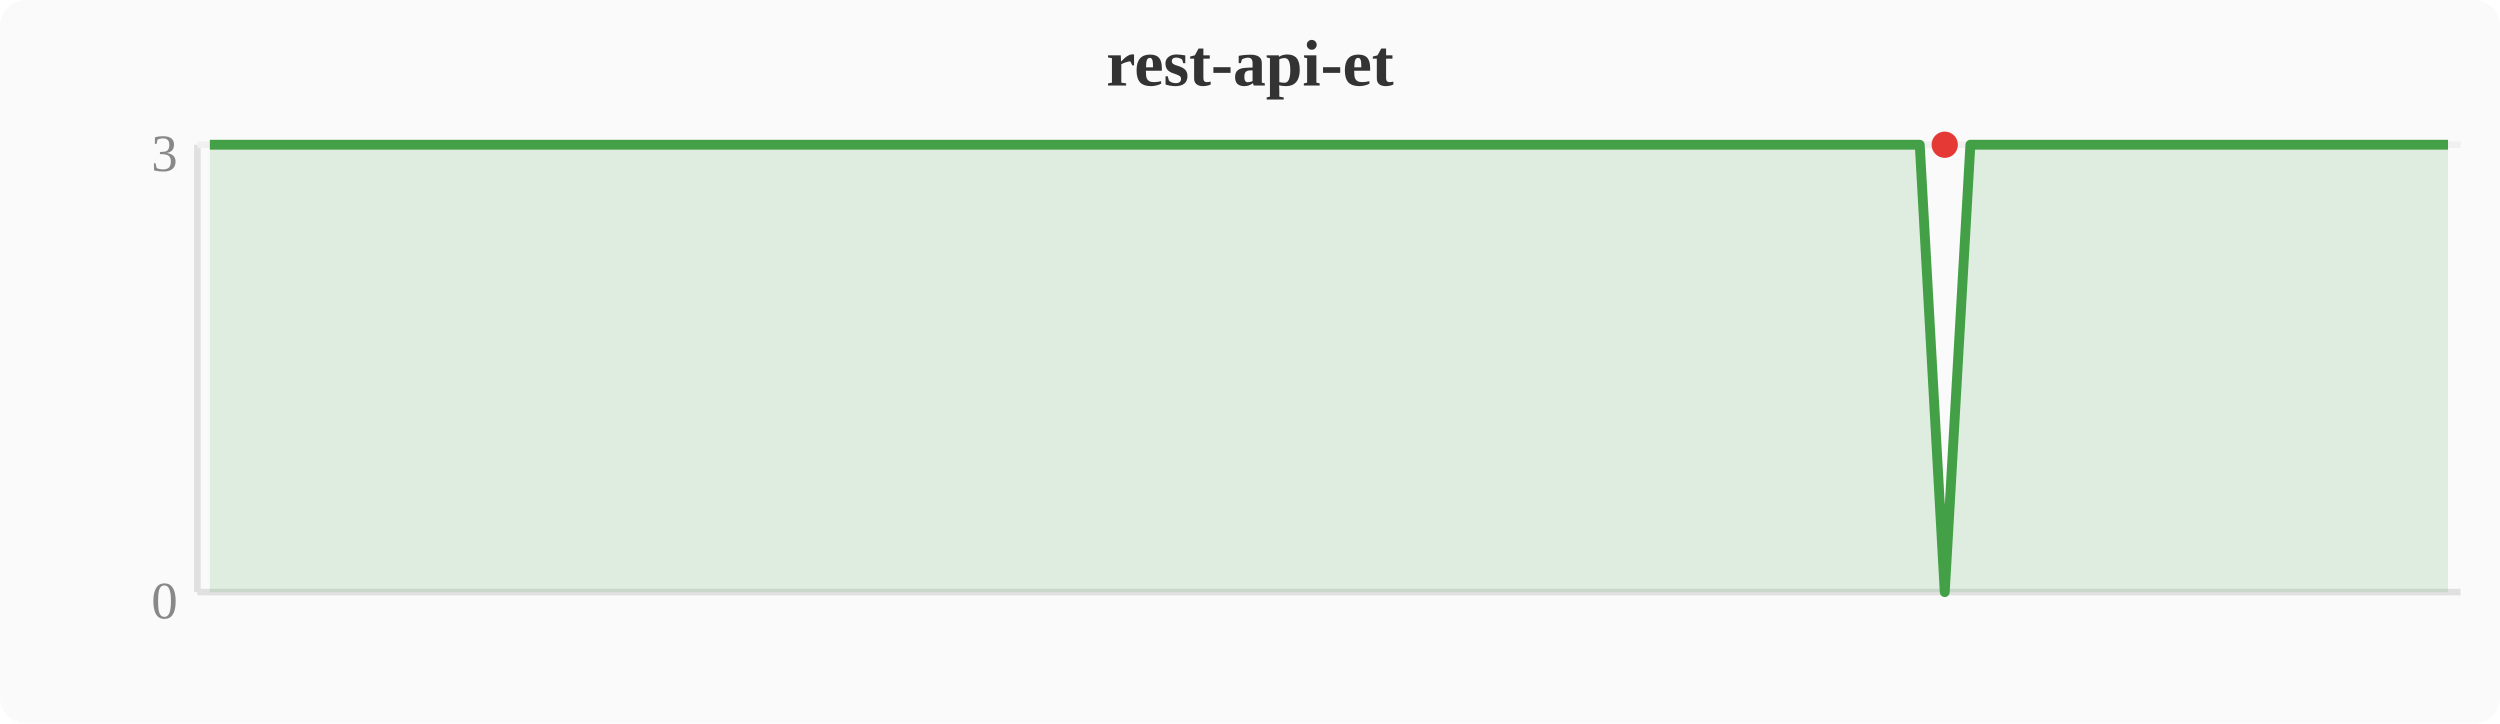
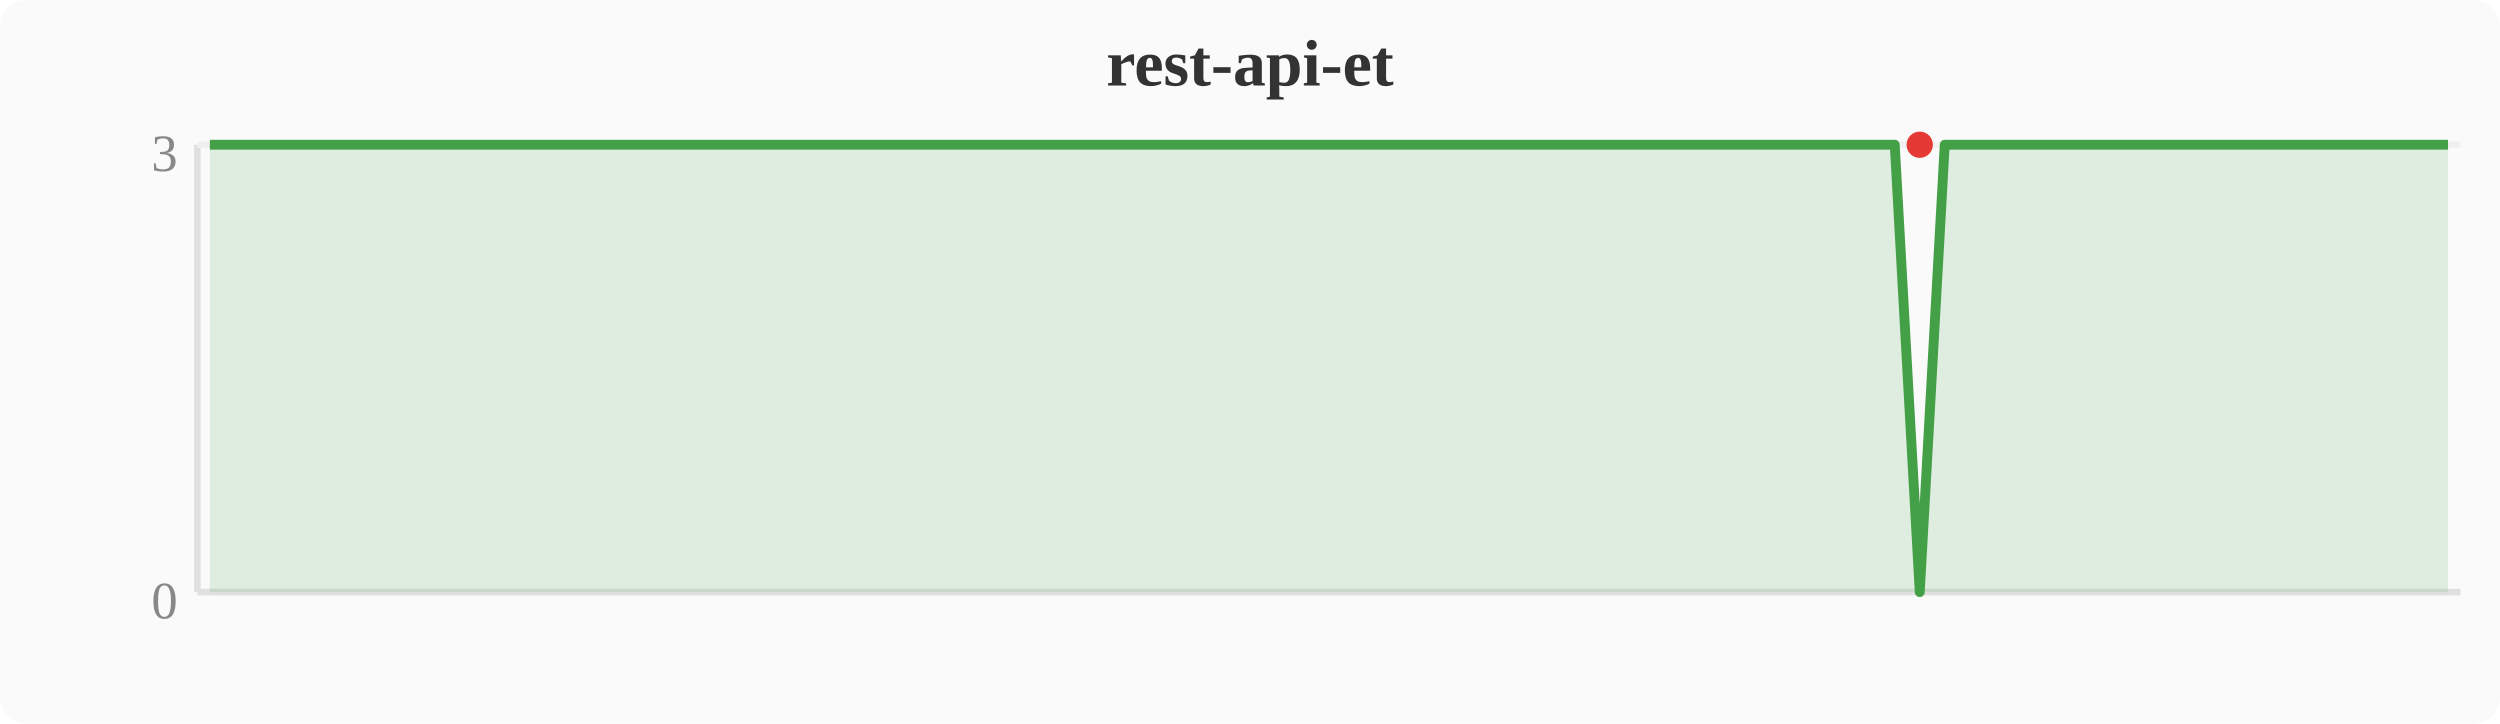
<svg xmlns="http://www.w3.org/2000/svg" width="380" height="110" viewBox="0 0 380 110">
  <rect width="380" height="110" fill="#fafafa" rx="4" />
  <text x="190" y="13" text-anchor="middle" font-size="10" font-weight="bold" fill="#333">rest-api-et</text>
  <line x1="30" y1="22" x2="30" y2="90" stroke="#e0e0e0" stroke-width="1" />
  <line x1="30" y1="90" x2="374" y2="90" stroke="#e0e0e0" stroke-width="1" />
  <line x1="30" y1="22" x2="374" y2="22" stroke="#f0f0f0" stroke-width="1" />
  <text x="27" y="94" text-anchor="end" font-size="8" fill="#888">0</text>
  <text x="27" y="26" text-anchor="end" font-size="8" fill="#888">3</text>
-   <polygon points="31.9,22.0 35.7,22.0 39.6,22.0 43.4,22.0 47.2,22.0 51.0,22.0 54.8,22.0 58.7,22.0 62.5,22.0 66.3,22.0 70.1,22.0 74.0,22.0 77.8,22.0 81.6,22.0 85.4,22.0 89.2,22.0 93.1,22.0 96.9,22.0 100.7,22.0 104.5,22.0 108.4,22.0 112.2,22.0 116.0,22.0 119.8,22.0 123.6,22.0 127.5,22.0 131.3,22.0 135.1,22.0 138.9,22.0 142.8,22.0 146.6,22.0 150.4,22.0 154.2,22.0 158.0,22.0 161.9,22.0 165.7,22.0 169.5,22.0 173.3,22.0 177.2,22.0 181.0,22.0 184.8,22.0 188.6,22.0 192.4,22.0 196.3,22.0 200.1,22.0 203.9,22.0 207.7,22.0 211.6,22.0 215.4,22.0 219.2,22.0 223.0,22.0 226.8,22.0 230.7,22.0 234.5,22.0 238.3,22.0 242.1,22.0 246.0,22.0 249.8,22.0 253.6,22.0 257.4,22.0 261.2,22.0 265.1,22.0 268.9,22.0 272.7,22.0 276.5,22.0 280.4,22.0 284.2,22.0 288.0,22.0 291.8,22.0 295.6,90.0 299.5,22.0 303.3,22.0 307.1,22.0 310.9,22.0 314.8,22.0 318.6,22.0 322.4,22.0 326.2,22.0 330.0,22.0 333.9,22.0 337.7,22.0 341.5,22.0 345.3,22.0 349.2,22.0 353.0,22.0 356.8,22.0 360.6,22.0 364.4,22.0 368.3,22.0 372.1,22.0 372.1,90 31.9,90" fill="#43a047" opacity="0.15" />
-   <polyline points="31.9,22.0 35.7,22.0 39.6,22.0 43.4,22.0 47.2,22.0 51.0,22.0 54.8,22.0 58.7,22.0 62.5,22.0 66.3,22.0 70.1,22.0 74.0,22.0 77.8,22.0 81.6,22.0 85.4,22.0 89.2,22.0 93.1,22.0 96.9,22.0 100.7,22.0 104.5,22.0 108.4,22.0 112.2,22.0 116.0,22.0 119.8,22.0 123.6,22.0 127.5,22.0 131.3,22.0 135.1,22.0 138.9,22.0 142.8,22.0 146.6,22.0 150.4,22.0 154.2,22.0 158.0,22.0 161.9,22.0 165.7,22.0 169.5,22.0 173.3,22.0 177.2,22.0 181.0,22.0 184.8,22.0 188.6,22.0 192.4,22.0 196.3,22.0 200.1,22.0 203.9,22.0 207.7,22.0 211.6,22.0 215.4,22.0 219.2,22.0 223.0,22.0 226.8,22.0 230.7,22.0 234.5,22.0 238.3,22.0 242.1,22.0 246.0,22.0 249.8,22.0 253.6,22.0 257.4,22.0 261.2,22.0 265.1,22.0 268.9,22.0 272.7,22.0 276.5,22.0 280.4,22.0 284.2,22.0 288.0,22.0 291.8,22.0 295.6,90.0 299.5,22.0 303.3,22.0 307.1,22.0 310.9,22.0 314.8,22.0 318.6,22.0 322.4,22.0 326.2,22.0 330.0,22.0 333.9,22.0 337.7,22.0 341.5,22.0 345.3,22.0 349.2,22.0 353.0,22.0 356.8,22.0 360.6,22.0 364.4,22.0 368.3,22.0 372.1,22.0" fill="none" stroke="#43a047" stroke-width="1.5" stroke-linejoin="round" />
-   <circle cx="295.6" cy="22.0" r="2" fill="#e53935" />
+   <polygon points="31.9,22.0 35.7,22.0 39.6,22.0 43.4,22.0 47.2,22.0 51.0,22.0 54.8,22.0 58.7,22.0 62.5,22.0 66.3,22.0 70.1,22.0 74.0,22.0 77.8,22.0 81.6,22.0 85.4,22.0 89.2,22.0 93.1,22.0 96.9,22.0 100.7,22.0 104.5,22.0 108.4,22.0 112.2,22.0 116.0,22.0 119.8,22.0 123.6,22.0 127.5,22.0 131.3,22.0 135.1,22.0 138.9,22.0 142.8,22.0 146.6,22.0 150.4,22.0 154.2,22.0 158.0,22.0 161.9,22.0 165.7,22.0 169.5,22.0 173.3,22.0 177.2,22.0 181.0,22.0 184.8,22.0 188.6,22.0 192.4,22.0 196.3,22.0 200.1,22.0 203.9,22.0 207.7,22.0 211.6,22.0 215.4,22.0 219.2,22.0 223.0,22.0 226.8,22.0 230.7,22.0 234.5,22.0 238.3,22.0 242.1,22.0 246.0,22.0 249.8,22.0 253.6,22.0 257.4,22.0 261.2,22.0 265.1,22.0 268.9,22.0 272.7,22.0 276.5,22.0 280.4,22.0 284.2,22.0 288.0,22.0 291.8,90.0 295.6,22.0 299.5,22.0 303.3,22.0 307.1,22.0 310.9,22.0 314.8,22.0 318.6,22.0 322.4,22.0 326.2,22.0 330.0,22.0 333.9,22.0 337.7,22.0 341.5,22.0 345.3,22.0 349.2,22.0 353.0,22.0 356.8,22.0 360.6,22.0 364.4,22.0 368.3,22.0 372.1,22.0 372.1,90 31.9,90" fill="#43a047" opacity="0.15" />
+   <polyline points="31.9,22.0 35.7,22.0 39.6,22.0 43.4,22.0 47.2,22.0 51.0,22.0 54.8,22.0 58.7,22.0 62.5,22.0 66.3,22.0 70.1,22.0 74.0,22.0 77.8,22.0 81.6,22.0 85.4,22.0 89.2,22.0 93.1,22.0 96.9,22.0 100.7,22.0 104.5,22.0 108.4,22.0 112.2,22.0 116.0,22.0 119.8,22.0 123.6,22.0 127.5,22.0 131.3,22.0 135.1,22.0 138.9,22.0 142.8,22.0 146.6,22.0 150.4,22.0 154.2,22.0 158.0,22.0 161.9,22.0 165.7,22.0 169.5,22.0 173.3,22.0 177.2,22.0 181.0,22.0 184.8,22.0 188.6,22.0 192.4,22.0 196.3,22.0 200.1,22.0 203.9,22.0 207.7,22.0 211.6,22.0 215.4,22.0 219.2,22.0 223.0,22.0 226.8,22.0 230.7,22.0 234.5,22.0 238.3,22.0 242.1,22.0 246.0,22.0 249.8,22.0 253.6,22.0 257.4,22.0 261.2,22.0 265.1,22.0 268.9,22.0 272.7,22.0 276.5,22.0 280.4,22.0 284.2,22.0 288.0,22.0 291.8,90.0 295.6,22.0 299.5,22.0 303.3,22.0 307.1,22.0 310.9,22.0 314.8,22.0 318.6,22.0 322.4,22.0 326.2,22.0 330.0,22.0 333.9,22.0 337.7,22.0 341.5,22.0 345.3,22.0 349.2,22.0 353.0,22.0 356.8,22.0 360.6,22.0 364.4,22.0 368.3,22.0 372.1,22.0" fill="none" stroke="#43a047" stroke-width="1.5" stroke-linejoin="round" />
+   <circle cx="291.8" cy="22.0" r="2" fill="#e53935" />
</svg>
